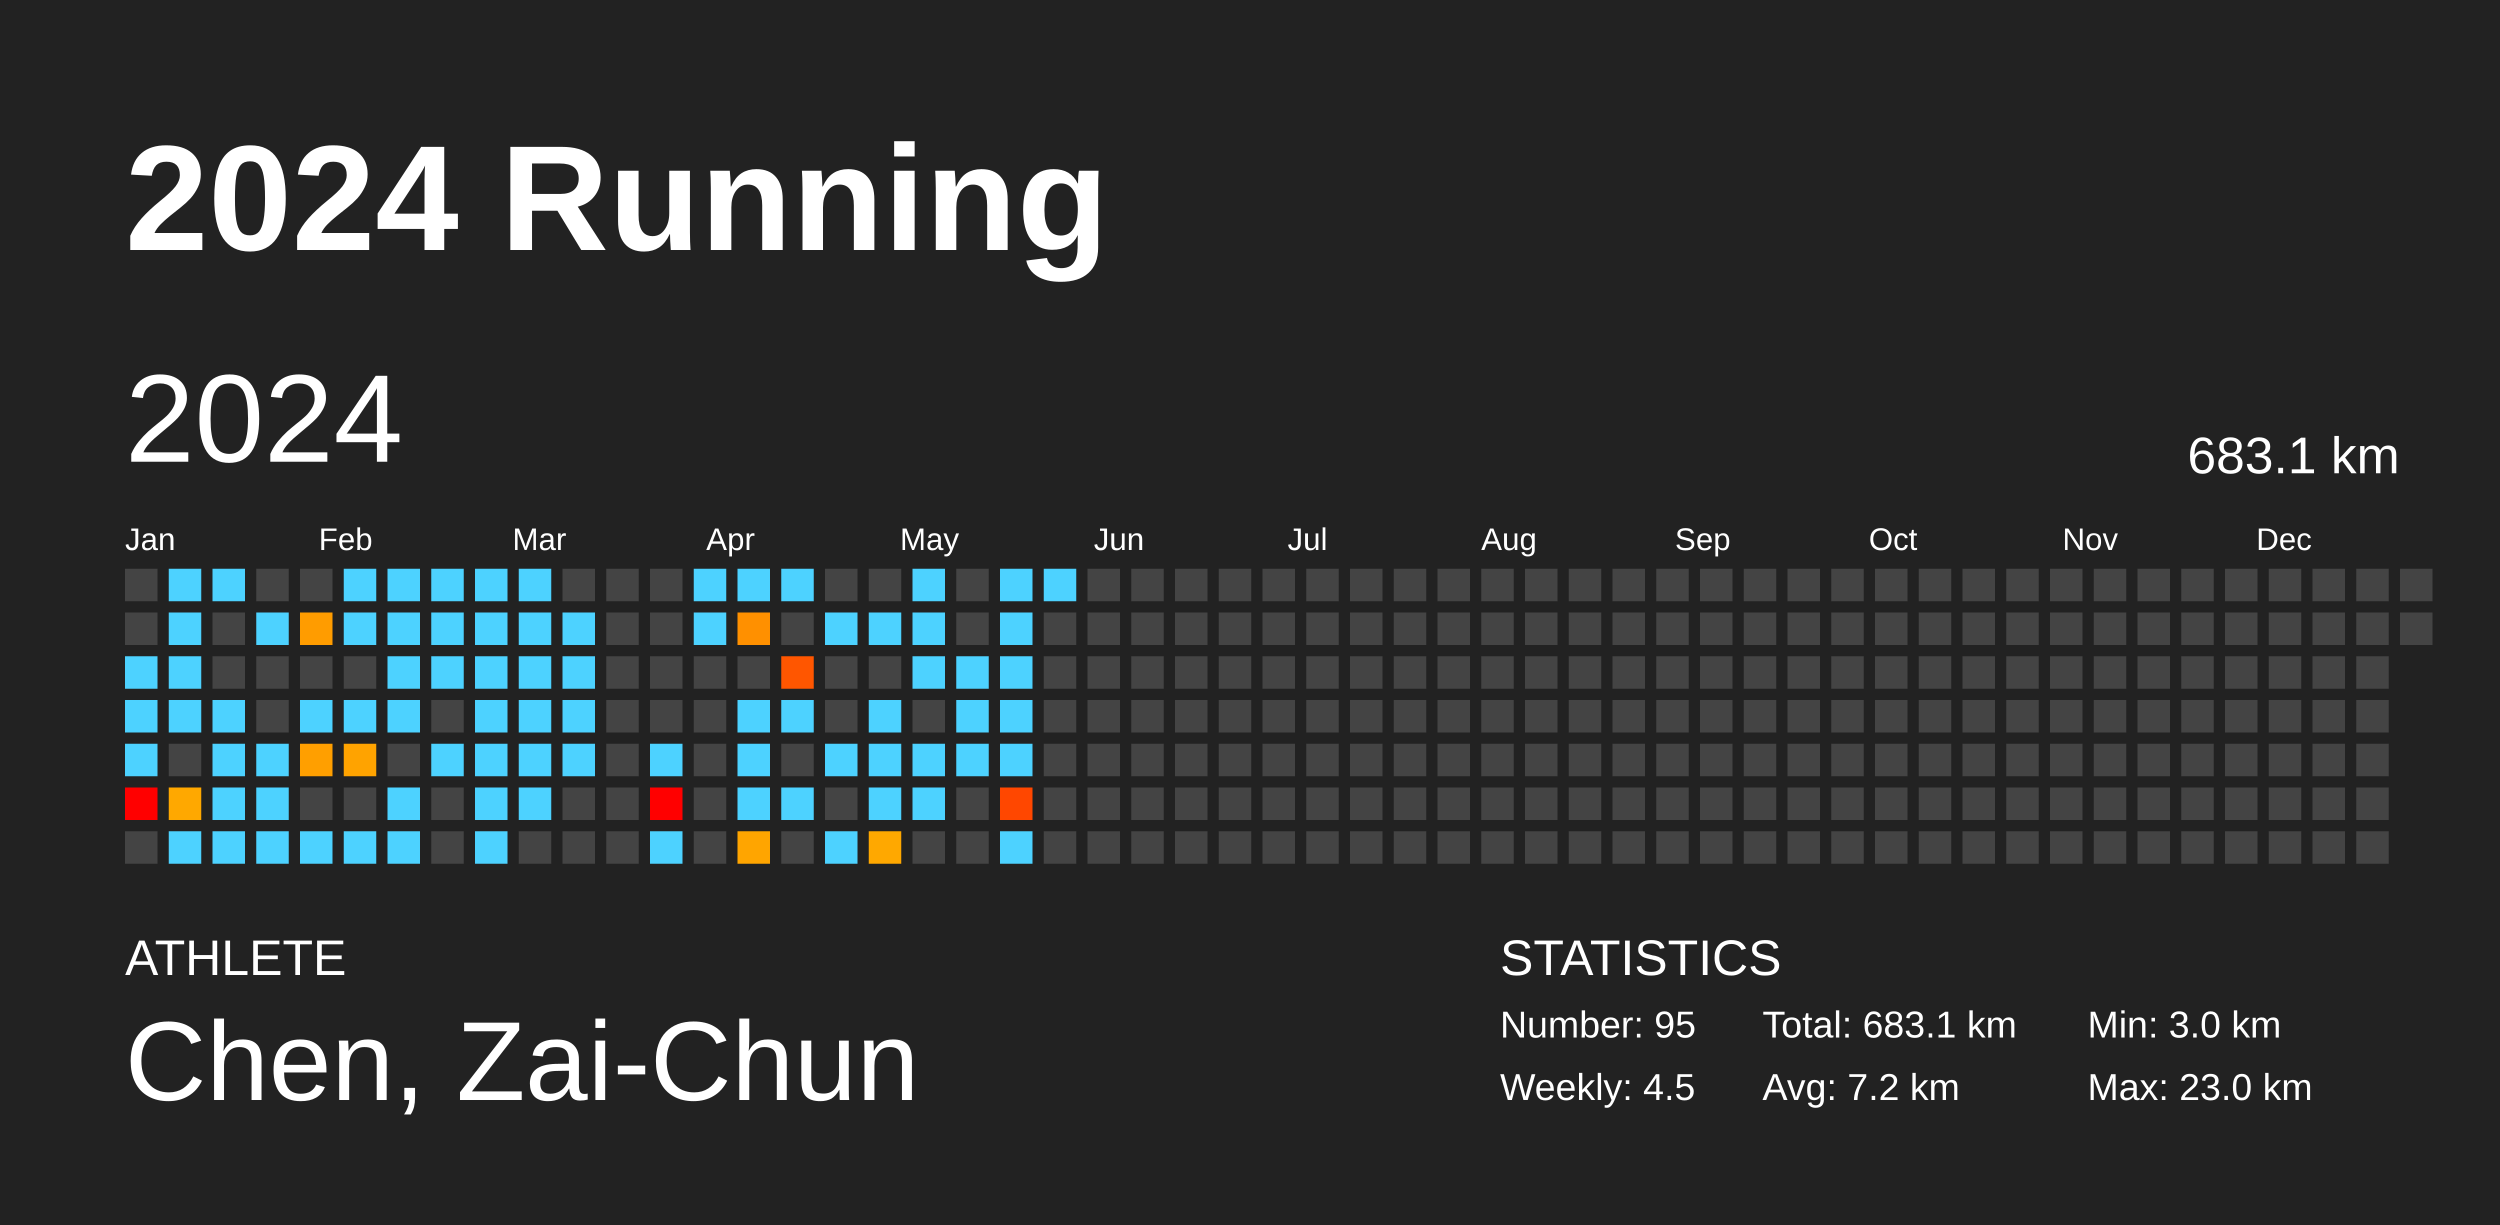
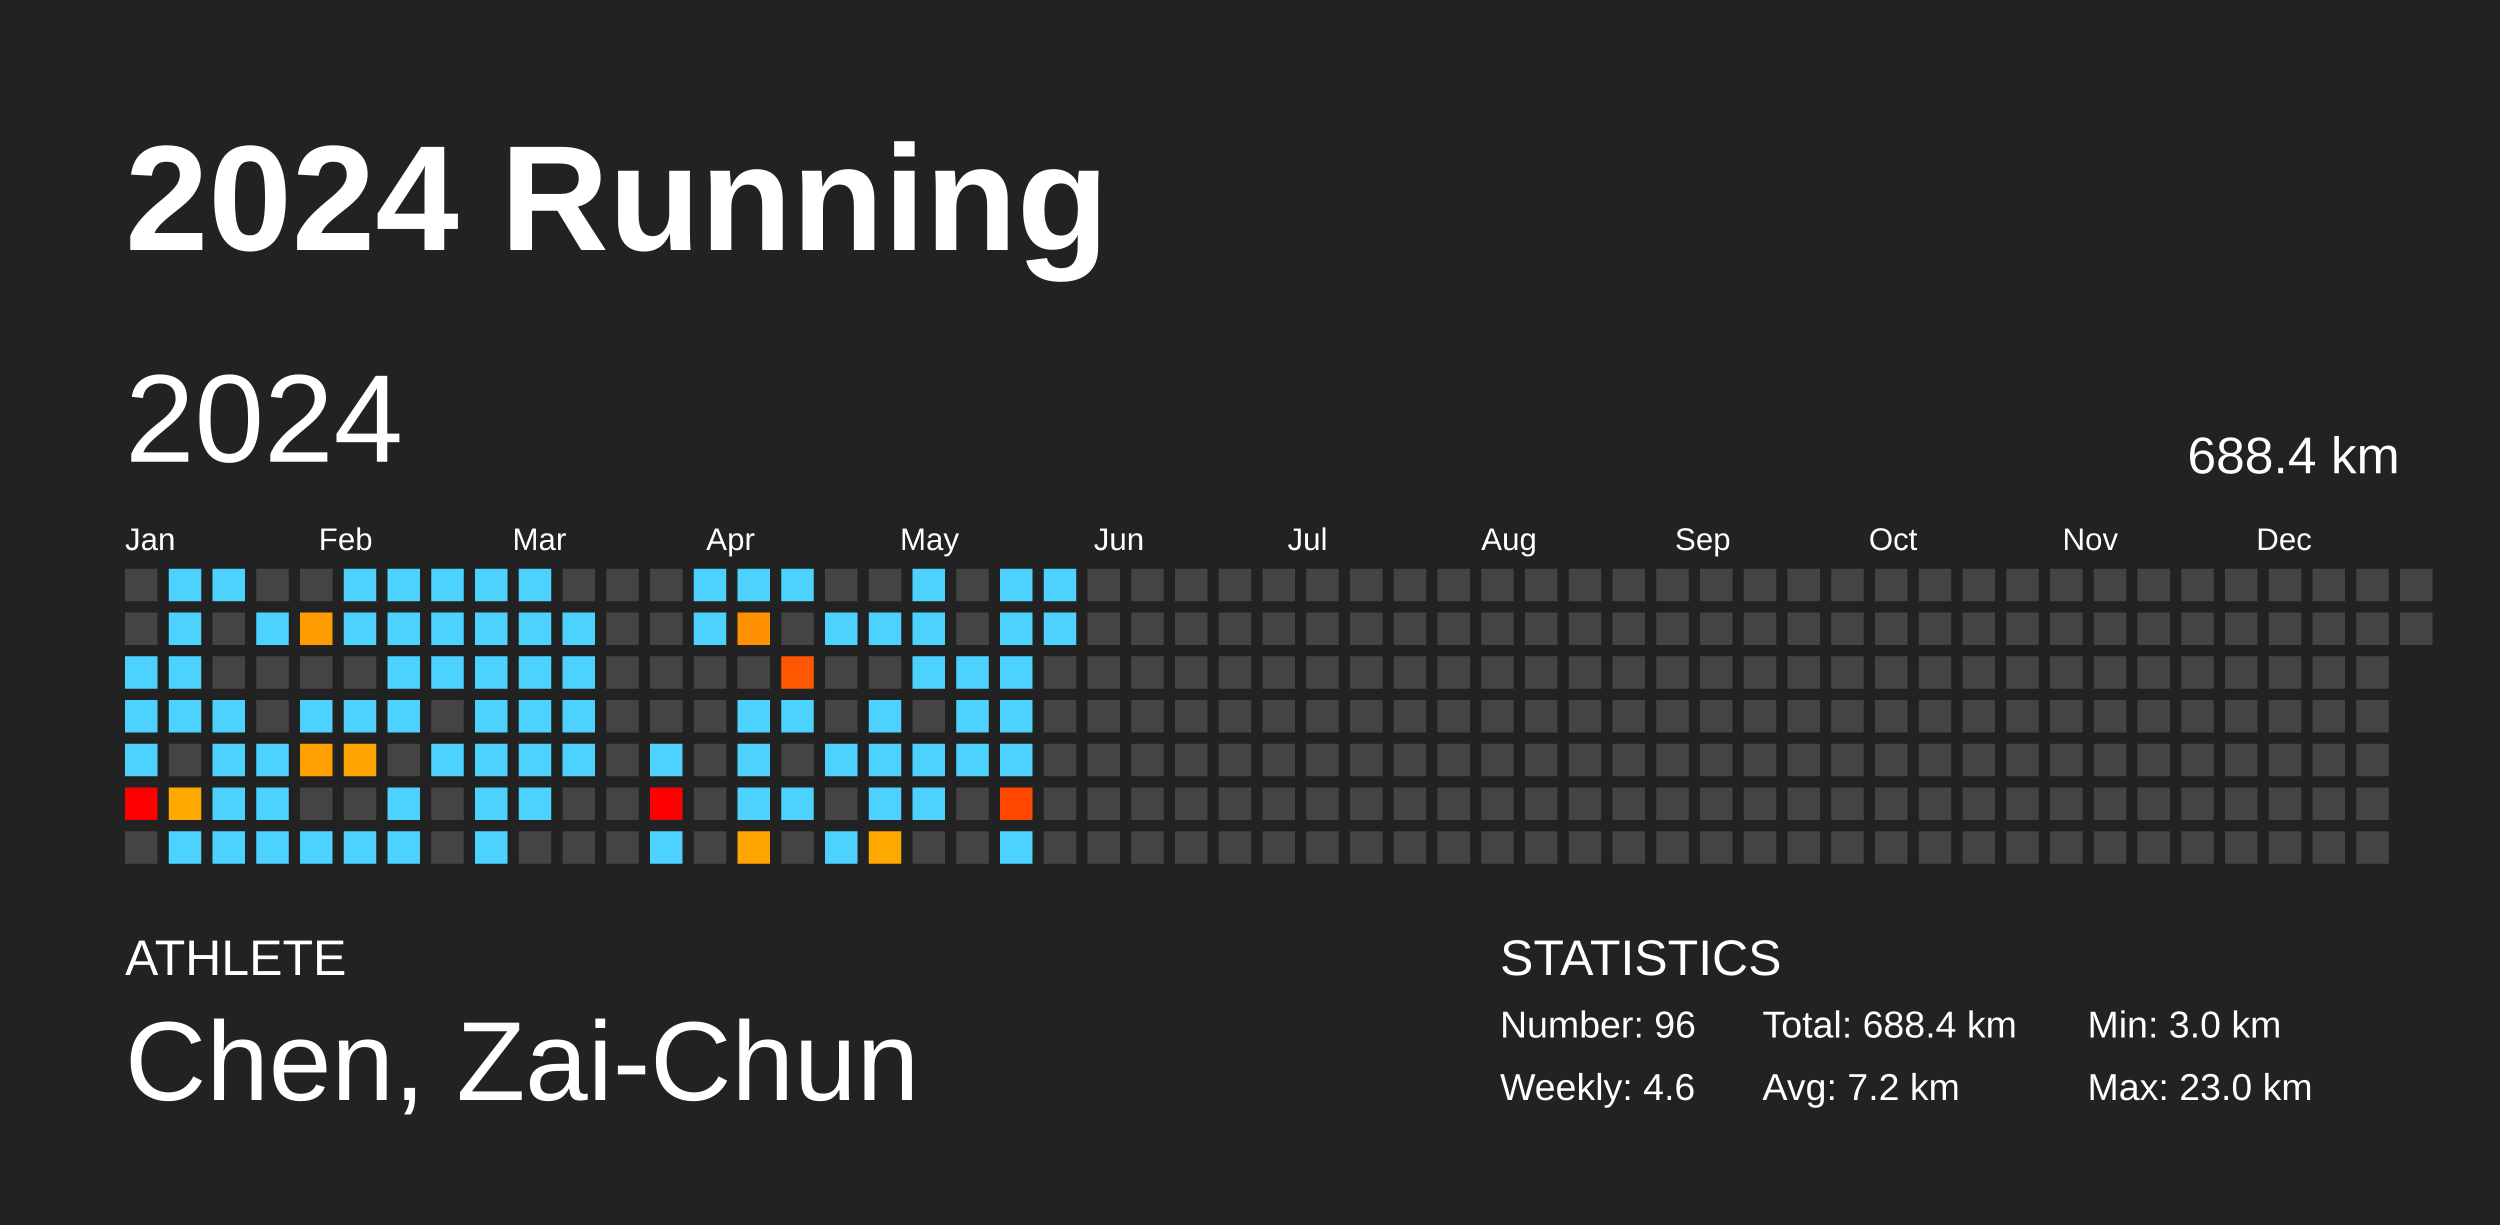
<svg xmlns="http://www.w3.org/2000/svg" baseProfile="full" height="98mm" version="1.1" viewBox="0,0,200,98" width="200mm">
  <defs />
  <rect fill="#222222" height="98" width="200" x="0" y="0" />
  <text fill="#FFFFFF" style="font-size:12px; font-family:Arial; font-weight:bold;" x="10" y="20">2024 Running</text>
  <text fill="#FFFFFF" style="font-size:4px; font-family:Arial" x="10" y="78">ATHLETE</text>
  <text fill="#FFFFFF" style="font-size:9px; font-family:Arial" x="10" y="88">Chen, Zai-Chun</text>
  <text fill="#FFFFFF" style="font-size:4px; font-family:Arial" x="120" y="78">STATISTICS</text>
-   <text fill="#FFFFFF" style="font-size:3px; font-family:Arial" x="120" y="83">Number: 95</text>
-   <text fill="#FFFFFF" style="font-size:3px; font-family:Arial" x="120" y="88">Weekly: 4.5</text>
-   <text fill="#FFFFFF" style="font-size:3px; font-family:Arial" x="141" y="83">Total: 683.1 km</text>
+   <text fill="#FFFFFF" style="font-size:3px; font-family:Arial" x="120" y="83">Number: 96</text>
+   <text fill="#FFFFFF" style="font-size:3px; font-family:Arial" x="120" y="88">Weekly: 4.6</text>
+   <text fill="#FFFFFF" style="font-size:3px; font-family:Arial" x="141" y="83">Total: 688.4 km</text>
  <text fill="#FFFFFF" style="font-size:3px; font-family:Arial" x="141" y="88">Avg: 7.2 km</text>
  <text fill="#FFFFFF" style="font-size:3px; font-family:Arial" x="167" y="83">Min: 3.0 km</text>
  <text fill="#FFFFFF" style="font-size:3px; font-family:Arial" x="167" y="88">Max: 23.0 km</text>
  <text dominant-baseline="hanging" fill="#FFFFFF" style="font-size:10.0px; font-family:Arial;" x="10" y="30">2024</text>
-   <text dominant-baseline="hanging" fill="#FFFFFF" style="font-size:4.125px; font-family:Arial;" x="175" y="35">683.1 km</text>
+   <text dominant-baseline="hanging" fill="#FFFFFF" style="font-size:4.125px; font-family:Arial;" x="175" y="35">688.4 km</text>
  <text fill="#FFFFFF" style="font-size:2.5px; font-family:Arial" x="10.0" y="44">Jan</text>
  <text fill="#FFFFFF" style="font-size:2.5px; font-family:Arial" x="25.5" y="44">Feb</text>
  <text fill="#FFFFFF" style="font-size:2.5px; font-family:Arial" x="41.0" y="44">Mar</text>
  <text fill="#FFFFFF" style="font-size:2.5px; font-family:Arial" x="56.5" y="44">Apr</text>
  <text fill="#FFFFFF" style="font-size:2.5px; font-family:Arial" x="72.0" y="44">May</text>
  <text fill="#FFFFFF" style="font-size:2.5px; font-family:Arial" x="87.5" y="44">Jun</text>
  <text fill="#FFFFFF" style="font-size:2.5px; font-family:Arial" x="103.0" y="44">Jul</text>
  <text fill="#FFFFFF" style="font-size:2.5px; font-family:Arial" x="118.5" y="44">Aug</text>
  <text fill="#FFFFFF" style="font-size:2.5px; font-family:Arial" x="134.0" y="44">Sep</text>
  <text fill="#FFFFFF" style="font-size:2.5px; font-family:Arial" x="149.5" y="44">Oct</text>
  <text fill="#FFFFFF" style="font-size:2.5px; font-family:Arial" x="165.0" y="44">Nov</text>
  <text fill="#FFFFFF" style="font-size:2.5px; font-family:Arial" x="180.5" y="44">Dec</text>
  <rect fill="#444444" height="2.6" width="2.6" x="10.0" y="45.5" />
  <rect fill="#444444" height="2.6" width="2.6" x="10.0" y="49.0" />
  <rect fill="#4dd2ff" height="2.6" width="2.6" x="10.0" y="52.5" />
  <rect fill="#4dd2ff" height="2.6" width="2.6" x="10.0" y="56.0" />
  <rect fill="#4dd2ff" height="2.6" width="2.6" x="10.0" y="59.5" />
  <rect fill="red" height="2.6" width="2.6" x="10.0" y="63.0" />
  <rect fill="#444444" height="2.6" width="2.6" x="10.0" y="66.5" />
  <rect fill="#4dd2ff" height="2.6" width="2.6" x="13.5" y="45.5" />
  <rect fill="#4dd2ff" height="2.6" width="2.6" x="13.5" y="49.0" />
  <rect fill="#4dd2ff" height="2.6" width="2.6" x="13.5" y="52.5" />
  <rect fill="#4dd2ff" height="2.6" width="2.6" x="13.5" y="56.0" />
  <rect fill="#444444" height="2.6" width="2.6" x="13.5" y="59.5" />
  <rect fill="#ffa800" height="2.6" width="2.6" x="13.5" y="63.0" />
  <rect fill="#4dd2ff" height="2.6" width="2.6" x="13.5" y="66.5" />
  <rect fill="#4dd2ff" height="2.6" width="2.6" x="17.0" y="45.5" />
  <rect fill="#444444" height="2.6" width="2.6" x="17.0" y="49.0" />
  <rect fill="#444444" height="2.6" width="2.6" x="17.0" y="52.5" />
  <rect fill="#4dd2ff" height="2.6" width="2.6" x="17.0" y="56.0" />
  <rect fill="#4dd2ff" height="2.6" width="2.6" x="17.0" y="59.5" />
  <rect fill="#4dd2ff" height="2.6" width="2.6" x="17.0" y="63.0" />
  <rect fill="#4dd2ff" height="2.6" width="2.6" x="17.0" y="66.5" />
  <rect fill="#444444" height="2.6" width="2.6" x="20.5" y="45.5" />
  <rect fill="#4dd2ff" height="2.6" width="2.6" x="20.5" y="49.0" />
  <rect fill="#444444" height="2.6" width="2.6" x="20.5" y="52.5" />
  <rect fill="#444444" height="2.6" width="2.6" x="20.5" y="56.0" />
  <rect fill="#4dd2ff" height="2.6" width="2.6" x="20.5" y="59.5" />
  <rect fill="#4dd2ff" height="2.6" width="2.6" x="20.5" y="63.0" />
  <rect fill="#4dd2ff" height="2.6" width="2.6" x="20.5" y="66.5" />
  <rect fill="#444444" height="2.6" width="2.6" x="24.0" y="45.5" />
  <rect fill="#ff9c00" height="2.6" width="2.6" x="24.0" y="49.0" />
  <rect fill="#444444" height="2.6" width="2.6" x="24.0" y="52.5" />
  <rect fill="#4dd2ff" height="2.6" width="2.6" x="24.0" y="56.0" />
  <rect fill="#ff9f00" height="2.6" width="2.6" x="24.0" y="59.5" />
  <rect fill="#444444" height="2.6" width="2.6" x="24.0" y="63.0" />
  <rect fill="#4dd2ff" height="2.6" width="2.6" x="24.0" y="66.5" />
  <rect fill="#4dd2ff" height="2.6" width="2.6" x="27.5" y="45.5" />
  <rect fill="#4dd2ff" height="2.6" width="2.6" x="27.5" y="49.0" />
  <rect fill="#444444" height="2.6" width="2.6" x="27.5" y="52.5" />
  <rect fill="#4dd2ff" height="2.6" width="2.6" x="27.5" y="56.0" />
  <rect fill="#ffa300" height="2.6" width="2.6" x="27.5" y="59.5" />
  <rect fill="#444444" height="2.6" width="2.6" x="27.5" y="63.0" />
  <rect fill="#4dd2ff" height="2.6" width="2.6" x="27.5" y="66.5" />
  <rect fill="#4dd2ff" height="2.6" width="2.6" x="31.0" y="45.5" />
  <rect fill="#4dd2ff" height="2.6" width="2.6" x="31.0" y="49.0" />
  <rect fill="#4dd2ff" height="2.6" width="2.6" x="31.0" y="52.5" />
  <rect fill="#4dd2ff" height="2.6" width="2.6" x="31.0" y="56.0" />
  <rect fill="#444444" height="2.6" width="2.6" x="31.0" y="59.5" />
  <rect fill="#4dd2ff" height="2.6" width="2.6" x="31.0" y="63.0" />
  <rect fill="#4dd2ff" height="2.6" width="2.6" x="31.0" y="66.5" />
  <rect fill="#4dd2ff" height="2.6" width="2.6" x="34.5" y="45.5" />
  <rect fill="#4dd2ff" height="2.6" width="2.6" x="34.5" y="49.0" />
  <rect fill="#4dd2ff" height="2.6" width="2.6" x="34.5" y="52.5" />
  <rect fill="#444444" height="2.6" width="2.6" x="34.5" y="56.0" />
  <rect fill="#4dd2ff" height="2.6" width="2.6" x="34.5" y="59.5" />
  <rect fill="#444444" height="2.6" width="2.6" x="34.5" y="63.0" />
  <rect fill="#444444" height="2.6" width="2.6" x="34.5" y="66.5" />
  <rect fill="#4dd2ff" height="2.6" width="2.6" x="38.0" y="45.5" />
  <rect fill="#4dd2ff" height="2.6" width="2.6" x="38.0" y="49.0" />
  <rect fill="#4dd2ff" height="2.6" width="2.6" x="38.0" y="52.5" />
  <rect fill="#4dd2ff" height="2.6" width="2.6" x="38.0" y="56.0" />
  <rect fill="#4dd2ff" height="2.6" width="2.6" x="38.0" y="59.5" />
  <rect fill="#4dd2ff" height="2.6" width="2.6" x="38.0" y="63.0" />
  <rect fill="#4dd2ff" height="2.6" width="2.6" x="38.0" y="66.5" />
  <rect fill="#4dd2ff" height="2.6" width="2.6" x="41.5" y="45.5" />
  <rect fill="#4dd2ff" height="2.6" width="2.6" x="41.5" y="49.0" />
  <rect fill="#4dd2ff" height="2.6" width="2.6" x="41.5" y="52.5" />
  <rect fill="#4dd2ff" height="2.6" width="2.6" x="41.5" y="56.0" />
  <rect fill="#4dd2ff" height="2.6" width="2.6" x="41.5" y="59.5" />
  <rect fill="#4dd2ff" height="2.6" width="2.6" x="41.5" y="63.0" />
  <rect fill="#444444" height="2.6" width="2.6" x="41.5" y="66.5" />
  <rect fill="#444444" height="2.6" width="2.6" x="45.0" y="45.5" />
  <rect fill="#4dd2ff" height="2.6" width="2.6" x="45.0" y="49.0" />
  <rect fill="#4dd2ff" height="2.6" width="2.6" x="45.0" y="52.5" />
  <rect fill="#4dd2ff" height="2.6" width="2.6" x="45.0" y="56.0" />
  <rect fill="#4dd2ff" height="2.6" width="2.6" x="45.0" y="59.5" />
  <rect fill="#444444" height="2.6" width="2.6" x="45.0" y="63.0" />
  <rect fill="#444444" height="2.6" width="2.6" x="45.0" y="66.5" />
  <rect fill="#444444" height="2.6" width="2.6" x="48.5" y="45.5" />
  <rect fill="#444444" height="2.6" width="2.6" x="48.5" y="49.0" />
  <rect fill="#444444" height="2.6" width="2.6" x="48.5" y="52.5" />
  <rect fill="#444444" height="2.6" width="2.6" x="48.5" y="56.0" />
  <rect fill="#444444" height="2.6" width="2.6" x="48.5" y="59.5" />
  <rect fill="#444444" height="2.6" width="2.6" x="48.5" y="63.0" />
  <rect fill="#444444" height="2.6" width="2.6" x="48.5" y="66.5" />
  <rect fill="#444444" height="2.6" width="2.6" x="52.0" y="45.5" />
  <rect fill="#444444" height="2.6" width="2.6" x="52.0" y="49.0" />
  <rect fill="#444444" height="2.6" width="2.6" x="52.0" y="52.5" />
  <rect fill="#444444" height="2.6" width="2.6" x="52.0" y="56.0" />
  <rect fill="#4dd2ff" height="2.6" width="2.6" x="52.0" y="59.5" />
  <rect fill="red" height="2.6" width="2.6" x="52.0" y="63.0" />
  <rect fill="#4dd2ff" height="2.6" width="2.6" x="52.0" y="66.5" />
  <rect fill="#4dd2ff" height="2.6" width="2.6" x="55.5" y="45.5" />
  <rect fill="#4dd2ff" height="2.6" width="2.6" x="55.5" y="49.0" />
  <rect fill="#444444" height="2.6" width="2.6" x="55.5" y="52.5" />
  <rect fill="#444444" height="2.6" width="2.6" x="55.5" y="56.0" />
  <rect fill="#444444" height="2.6" width="2.6" x="55.5" y="59.5" />
  <rect fill="#444444" height="2.6" width="2.6" x="55.5" y="63.0" />
  <rect fill="#444444" height="2.6" width="2.6" x="55.5" y="66.5" />
  <rect fill="#4dd2ff" height="2.6" width="2.6" x="59.0" y="45.5" />
  <rect fill="#ff9000" height="2.6" width="2.6" x="59.0" y="49.0" />
  <rect fill="#444444" height="2.6" width="2.6" x="59.0" y="52.5" />
  <rect fill="#4dd2ff" height="2.6" width="2.6" x="59.0" y="56.0" />
  <rect fill="#4dd2ff" height="2.6" width="2.6" x="59.0" y="59.5" />
  <rect fill="#4dd2ff" height="2.6" width="2.6" x="59.0" y="63.0" />
  <rect fill="#ffa500" height="2.6" width="2.6" x="59.0" y="66.5" />
  <rect fill="#4dd2ff" height="2.6" width="2.6" x="62.5" y="45.5" />
  <rect fill="#444444" height="2.6" width="2.6" x="62.5" y="49.0" />
  <rect fill="#ff5600" height="2.6" width="2.6" x="62.5" y="52.5" />
  <rect fill="#4dd2ff" height="2.6" width="2.6" x="62.5" y="56.0" />
  <rect fill="#444444" height="2.6" width="2.6" x="62.5" y="59.5" />
  <rect fill="#4dd2ff" height="2.6" width="2.6" x="62.5" y="63.0" />
  <rect fill="#444444" height="2.6" width="2.6" x="62.5" y="66.5" />
  <rect fill="#444444" height="2.6" width="2.6" x="66.0" y="45.5" />
  <rect fill="#4dd2ff" height="2.6" width="2.6" x="66.0" y="49.0" />
  <rect fill="#444444" height="2.6" width="2.6" x="66.0" y="52.5" />
  <rect fill="#444444" height="2.6" width="2.6" x="66.0" y="56.0" />
  <rect fill="#4dd2ff" height="2.6" width="2.6" x="66.0" y="59.5" />
  <rect fill="#444444" height="2.6" width="2.6" x="66.0" y="63.0" />
  <rect fill="#4dd2ff" height="2.6" width="2.6" x="66.0" y="66.5" />
  <rect fill="#444444" height="2.6" width="2.6" x="69.5" y="45.5" />
  <rect fill="#4dd2ff" height="2.6" width="2.6" x="69.5" y="49.0" />
  <rect fill="#444444" height="2.6" width="2.6" x="69.5" y="52.5" />
  <rect fill="#4dd2ff" height="2.6" width="2.6" x="69.5" y="56.0" />
  <rect fill="#4dd2ff" height="2.6" width="2.6" x="69.5" y="59.5" />
  <rect fill="#4dd2ff" height="2.6" width="2.6" x="69.5" y="63.0" />
  <rect fill="#ffa800" height="2.6" width="2.6" x="69.5" y="66.5" />
  <rect fill="#4dd2ff" height="2.6" width="2.6" x="73.0" y="45.5" />
  <rect fill="#4dd2ff" height="2.6" width="2.6" x="73.0" y="49.0" />
  <rect fill="#4dd2ff" height="2.6" width="2.6" x="73.0" y="52.5" />
  <rect fill="#444444" height="2.6" width="2.6" x="73.0" y="56.0" />
  <rect fill="#4dd2ff" height="2.6" width="2.6" x="73.0" y="59.5" />
  <rect fill="#4dd2ff" height="2.6" width="2.6" x="73.0" y="63.0" />
  <rect fill="#444444" height="2.6" width="2.6" x="73.0" y="66.5" />
  <rect fill="#444444" height="2.6" width="2.6" x="76.5" y="45.5" />
  <rect fill="#444444" height="2.6" width="2.6" x="76.5" y="49.0" />
  <rect fill="#4dd2ff" height="2.6" width="2.6" x="76.5" y="52.5" />
  <rect fill="#4dd2ff" height="2.6" width="2.6" x="76.5" y="56.0" />
  <rect fill="#4dd2ff" height="2.6" width="2.6" x="76.5" y="59.5" />
  <rect fill="#444444" height="2.6" width="2.6" x="76.5" y="63.0" />
  <rect fill="#444444" height="2.6" width="2.6" x="76.5" y="66.5" />
  <rect fill="#4dd2ff" height="2.6" width="2.6" x="80.0" y="45.5" />
  <rect fill="#4dd2ff" height="2.6" width="2.6" x="80.0" y="49.0" />
  <rect fill="#4dd2ff" height="2.6" width="2.6" x="80.0" y="52.5" />
  <rect fill="#4dd2ff" height="2.6" width="2.6" x="80.0" y="56.0" />
  <rect fill="#4dd2ff" height="2.6" width="2.6" x="80.0" y="59.5" />
  <rect fill="#ff4700" height="2.6" width="2.6" x="80.0" y="63.0" />
  <rect fill="#4dd2ff" height="2.6" width="2.6" x="80.0" y="66.5" />
  <rect fill="#4dd2ff" height="2.6" width="2.6" x="83.5" y="45.5" />
-   <rect fill="#444444" height="2.6" width="2.6" x="83.5" y="49.0" />
+   <rect fill="#4dd2ff" height="2.6" width="2.6" x="83.5" y="49.0" />
  <rect fill="#444444" height="2.6" width="2.6" x="83.5" y="52.5" />
  <rect fill="#444444" height="2.6" width="2.6" x="83.5" y="56.0" />
  <rect fill="#444444" height="2.6" width="2.6" x="83.5" y="59.5" />
  <rect fill="#444444" height="2.6" width="2.6" x="83.5" y="63.0" />
  <rect fill="#444444" height="2.6" width="2.6" x="83.5" y="66.5" />
  <rect fill="#444444" height="2.6" width="2.6" x="87.0" y="45.5" />
  <rect fill="#444444" height="2.6" width="2.6" x="87.0" y="49.0" />
  <rect fill="#444444" height="2.6" width="2.6" x="87.0" y="52.5" />
  <rect fill="#444444" height="2.6" width="2.6" x="87.0" y="56.0" />
  <rect fill="#444444" height="2.6" width="2.6" x="87.0" y="59.5" />
  <rect fill="#444444" height="2.6" width="2.6" x="87.0" y="63.0" />
  <rect fill="#444444" height="2.6" width="2.6" x="87.0" y="66.5" />
  <rect fill="#444444" height="2.6" width="2.6" x="90.5" y="45.5" />
  <rect fill="#444444" height="2.6" width="2.6" x="90.5" y="49.0" />
  <rect fill="#444444" height="2.6" width="2.6" x="90.5" y="52.5" />
  <rect fill="#444444" height="2.6" width="2.6" x="90.5" y="56.0" />
  <rect fill="#444444" height="2.6" width="2.6" x="90.5" y="59.5" />
  <rect fill="#444444" height="2.6" width="2.6" x="90.5" y="63.0" />
  <rect fill="#444444" height="2.6" width="2.6" x="90.5" y="66.5" />
  <rect fill="#444444" height="2.6" width="2.6" x="94.0" y="45.5" />
  <rect fill="#444444" height="2.6" width="2.6" x="94.0" y="49.0" />
  <rect fill="#444444" height="2.6" width="2.6" x="94.0" y="52.5" />
  <rect fill="#444444" height="2.6" width="2.6" x="94.0" y="56.0" />
  <rect fill="#444444" height="2.6" width="2.6" x="94.0" y="59.5" />
  <rect fill="#444444" height="2.6" width="2.6" x="94.0" y="63.0" />
  <rect fill="#444444" height="2.6" width="2.6" x="94.0" y="66.5" />
  <rect fill="#444444" height="2.6" width="2.6" x="97.5" y="45.5" />
  <rect fill="#444444" height="2.6" width="2.6" x="97.5" y="49.0" />
  <rect fill="#444444" height="2.6" width="2.6" x="97.5" y="52.5" />
  <rect fill="#444444" height="2.6" width="2.6" x="97.5" y="56.0" />
  <rect fill="#444444" height="2.6" width="2.6" x="97.5" y="59.5" />
  <rect fill="#444444" height="2.6" width="2.6" x="97.5" y="63.0" />
  <rect fill="#444444" height="2.6" width="2.6" x="97.5" y="66.5" />
  <rect fill="#444444" height="2.6" width="2.6" x="101.0" y="45.5" />
  <rect fill="#444444" height="2.6" width="2.6" x="101.0" y="49.0" />
  <rect fill="#444444" height="2.6" width="2.6" x="101.0" y="52.5" />
  <rect fill="#444444" height="2.6" width="2.6" x="101.0" y="56.0" />
  <rect fill="#444444" height="2.6" width="2.6" x="101.0" y="59.5" />
  <rect fill="#444444" height="2.6" width="2.6" x="101.0" y="63.0" />
  <rect fill="#444444" height="2.6" width="2.6" x="101.0" y="66.5" />
  <rect fill="#444444" height="2.6" width="2.6" x="104.5" y="45.5" />
  <rect fill="#444444" height="2.6" width="2.6" x="104.5" y="49.0" />
  <rect fill="#444444" height="2.6" width="2.6" x="104.5" y="52.5" />
  <rect fill="#444444" height="2.6" width="2.6" x="104.5" y="56.0" />
  <rect fill="#444444" height="2.6" width="2.6" x="104.5" y="59.5" />
  <rect fill="#444444" height="2.6" width="2.6" x="104.5" y="63.0" />
  <rect fill="#444444" height="2.6" width="2.6" x="104.5" y="66.5" />
  <rect fill="#444444" height="2.6" width="2.6" x="108.0" y="45.5" />
  <rect fill="#444444" height="2.6" width="2.6" x="108.0" y="49.0" />
  <rect fill="#444444" height="2.6" width="2.6" x="108.0" y="52.5" />
  <rect fill="#444444" height="2.6" width="2.6" x="108.0" y="56.0" />
  <rect fill="#444444" height="2.6" width="2.6" x="108.0" y="59.5" />
  <rect fill="#444444" height="2.6" width="2.6" x="108.0" y="63.0" />
  <rect fill="#444444" height="2.6" width="2.6" x="108.0" y="66.5" />
  <rect fill="#444444" height="2.6" width="2.6" x="111.5" y="45.5" />
  <rect fill="#444444" height="2.6" width="2.6" x="111.5" y="49.0" />
  <rect fill="#444444" height="2.6" width="2.6" x="111.5" y="52.5" />
  <rect fill="#444444" height="2.6" width="2.6" x="111.5" y="56.0" />
  <rect fill="#444444" height="2.6" width="2.6" x="111.5" y="59.5" />
  <rect fill="#444444" height="2.6" width="2.6" x="111.5" y="63.0" />
  <rect fill="#444444" height="2.6" width="2.6" x="111.5" y="66.5" />
  <rect fill="#444444" height="2.6" width="2.6" x="115.0" y="45.5" />
  <rect fill="#444444" height="2.6" width="2.6" x="115.0" y="49.0" />
  <rect fill="#444444" height="2.6" width="2.6" x="115.0" y="52.5" />
  <rect fill="#444444" height="2.6" width="2.6" x="115.0" y="56.0" />
  <rect fill="#444444" height="2.6" width="2.6" x="115.0" y="59.5" />
  <rect fill="#444444" height="2.6" width="2.6" x="115.0" y="63.0" />
  <rect fill="#444444" height="2.6" width="2.6" x="115.0" y="66.5" />
  <rect fill="#444444" height="2.6" width="2.6" x="118.5" y="45.5" />
  <rect fill="#444444" height="2.6" width="2.6" x="118.5" y="49.0" />
  <rect fill="#444444" height="2.6" width="2.6" x="118.5" y="52.5" />
  <rect fill="#444444" height="2.6" width="2.6" x="118.5" y="56.0" />
  <rect fill="#444444" height="2.6" width="2.6" x="118.5" y="59.5" />
  <rect fill="#444444" height="2.6" width="2.6" x="118.5" y="63.0" />
  <rect fill="#444444" height="2.6" width="2.6" x="118.5" y="66.5" />
  <rect fill="#444444" height="2.6" width="2.6" x="122.0" y="45.5" />
  <rect fill="#444444" height="2.6" width="2.6" x="122.0" y="49.0" />
  <rect fill="#444444" height="2.6" width="2.6" x="122.0" y="52.5" />
  <rect fill="#444444" height="2.6" width="2.6" x="122.0" y="56.0" />
  <rect fill="#444444" height="2.6" width="2.6" x="122.0" y="59.5" />
  <rect fill="#444444" height="2.6" width="2.6" x="122.0" y="63.0" />
  <rect fill="#444444" height="2.6" width="2.6" x="122.0" y="66.5" />
  <rect fill="#444444" height="2.6" width="2.6" x="125.5" y="45.5" />
  <rect fill="#444444" height="2.6" width="2.6" x="125.5" y="49.0" />
  <rect fill="#444444" height="2.6" width="2.6" x="125.5" y="52.5" />
  <rect fill="#444444" height="2.6" width="2.6" x="125.5" y="56.0" />
  <rect fill="#444444" height="2.6" width="2.6" x="125.5" y="59.5" />
  <rect fill="#444444" height="2.6" width="2.6" x="125.5" y="63.0" />
  <rect fill="#444444" height="2.6" width="2.6" x="125.5" y="66.5" />
  <rect fill="#444444" height="2.6" width="2.6" x="129.0" y="45.5" />
  <rect fill="#444444" height="2.6" width="2.6" x="129.0" y="49.0" />
  <rect fill="#444444" height="2.6" width="2.6" x="129.0" y="52.5" />
  <rect fill="#444444" height="2.6" width="2.6" x="129.0" y="56.0" />
  <rect fill="#444444" height="2.6" width="2.6" x="129.0" y="59.5" />
  <rect fill="#444444" height="2.6" width="2.6" x="129.0" y="63.0" />
  <rect fill="#444444" height="2.6" width="2.6" x="129.0" y="66.5" />
  <rect fill="#444444" height="2.6" width="2.6" x="132.5" y="45.5" />
  <rect fill="#444444" height="2.6" width="2.6" x="132.5" y="49.0" />
  <rect fill="#444444" height="2.6" width="2.6" x="132.5" y="52.5" />
  <rect fill="#444444" height="2.6" width="2.6" x="132.5" y="56.0" />
  <rect fill="#444444" height="2.6" width="2.6" x="132.5" y="59.5" />
  <rect fill="#444444" height="2.6" width="2.6" x="132.5" y="63.0" />
  <rect fill="#444444" height="2.6" width="2.6" x="132.5" y="66.5" />
  <rect fill="#444444" height="2.6" width="2.6" x="136.0" y="45.5" />
  <rect fill="#444444" height="2.6" width="2.6" x="136.0" y="49.0" />
  <rect fill="#444444" height="2.6" width="2.6" x="136.0" y="52.5" />
  <rect fill="#444444" height="2.6" width="2.6" x="136.0" y="56.0" />
  <rect fill="#444444" height="2.6" width="2.6" x="136.0" y="59.5" />
  <rect fill="#444444" height="2.6" width="2.6" x="136.0" y="63.0" />
  <rect fill="#444444" height="2.6" width="2.6" x="136.0" y="66.5" />
  <rect fill="#444444" height="2.6" width="2.6" x="139.5" y="45.5" />
  <rect fill="#444444" height="2.6" width="2.6" x="139.5" y="49.0" />
  <rect fill="#444444" height="2.6" width="2.6" x="139.5" y="52.5" />
  <rect fill="#444444" height="2.6" width="2.6" x="139.5" y="56.0" />
  <rect fill="#444444" height="2.6" width="2.6" x="139.5" y="59.5" />
  <rect fill="#444444" height="2.6" width="2.6" x="139.5" y="63.0" />
  <rect fill="#444444" height="2.6" width="2.6" x="139.5" y="66.5" />
  <rect fill="#444444" height="2.6" width="2.6" x="143.0" y="45.5" />
  <rect fill="#444444" height="2.6" width="2.6" x="143.0" y="49.0" />
  <rect fill="#444444" height="2.6" width="2.6" x="143.0" y="52.5" />
  <rect fill="#444444" height="2.6" width="2.6" x="143.0" y="56.0" />
  <rect fill="#444444" height="2.6" width="2.6" x="143.0" y="59.5" />
  <rect fill="#444444" height="2.6" width="2.6" x="143.0" y="63.0" />
  <rect fill="#444444" height="2.6" width="2.6" x="143.0" y="66.5" />
  <rect fill="#444444" height="2.6" width="2.6" x="146.5" y="45.5" />
  <rect fill="#444444" height="2.6" width="2.6" x="146.5" y="49.0" />
  <rect fill="#444444" height="2.6" width="2.6" x="146.5" y="52.5" />
  <rect fill="#444444" height="2.6" width="2.6" x="146.5" y="56.0" />
  <rect fill="#444444" height="2.6" width="2.6" x="146.5" y="59.5" />
  <rect fill="#444444" height="2.6" width="2.6" x="146.5" y="63.0" />
  <rect fill="#444444" height="2.6" width="2.6" x="146.5" y="66.5" />
  <rect fill="#444444" height="2.6" width="2.6" x="150.0" y="45.5" />
  <rect fill="#444444" height="2.6" width="2.6" x="150.0" y="49.0" />
  <rect fill="#444444" height="2.6" width="2.6" x="150.0" y="52.5" />
  <rect fill="#444444" height="2.6" width="2.6" x="150.0" y="56.0" />
  <rect fill="#444444" height="2.6" width="2.6" x="150.0" y="59.5" />
  <rect fill="#444444" height="2.6" width="2.6" x="150.0" y="63.0" />
  <rect fill="#444444" height="2.6" width="2.6" x="150.0" y="66.5" />
  <rect fill="#444444" height="2.6" width="2.6" x="153.5" y="45.5" />
  <rect fill="#444444" height="2.6" width="2.6" x="153.5" y="49.0" />
  <rect fill="#444444" height="2.6" width="2.6" x="153.5" y="52.5" />
  <rect fill="#444444" height="2.6" width="2.6" x="153.5" y="56.0" />
  <rect fill="#444444" height="2.6" width="2.6" x="153.5" y="59.5" />
  <rect fill="#444444" height="2.6" width="2.6" x="153.5" y="63.0" />
  <rect fill="#444444" height="2.6" width="2.6" x="153.5" y="66.5" />
  <rect fill="#444444" height="2.6" width="2.6" x="157.0" y="45.5" />
  <rect fill="#444444" height="2.6" width="2.6" x="157.0" y="49.0" />
  <rect fill="#444444" height="2.6" width="2.6" x="157.0" y="52.5" />
  <rect fill="#444444" height="2.6" width="2.6" x="157.0" y="56.0" />
  <rect fill="#444444" height="2.6" width="2.6" x="157.0" y="59.5" />
  <rect fill="#444444" height="2.6" width="2.6" x="157.0" y="63.0" />
  <rect fill="#444444" height="2.6" width="2.6" x="157.0" y="66.5" />
  <rect fill="#444444" height="2.6" width="2.6" x="160.5" y="45.5" />
  <rect fill="#444444" height="2.6" width="2.6" x="160.5" y="49.0" />
  <rect fill="#444444" height="2.6" width="2.6" x="160.5" y="52.5" />
  <rect fill="#444444" height="2.6" width="2.6" x="160.5" y="56.0" />
  <rect fill="#444444" height="2.6" width="2.6" x="160.5" y="59.5" />
  <rect fill="#444444" height="2.6" width="2.6" x="160.5" y="63.0" />
  <rect fill="#444444" height="2.6" width="2.6" x="160.5" y="66.5" />
  <rect fill="#444444" height="2.6" width="2.6" x="164.0" y="45.5" />
  <rect fill="#444444" height="2.6" width="2.6" x="164.0" y="49.0" />
  <rect fill="#444444" height="2.6" width="2.6" x="164.0" y="52.5" />
  <rect fill="#444444" height="2.6" width="2.6" x="164.0" y="56.0" />
  <rect fill="#444444" height="2.6" width="2.6" x="164.0" y="59.5" />
  <rect fill="#444444" height="2.6" width="2.6" x="164.0" y="63.0" />
  <rect fill="#444444" height="2.6" width="2.6" x="164.0" y="66.5" />
  <rect fill="#444444" height="2.6" width="2.6" x="167.5" y="45.5" />
  <rect fill="#444444" height="2.6" width="2.6" x="167.5" y="49.0" />
  <rect fill="#444444" height="2.6" width="2.6" x="167.5" y="52.5" />
  <rect fill="#444444" height="2.6" width="2.6" x="167.5" y="56.0" />
  <rect fill="#444444" height="2.6" width="2.6" x="167.5" y="59.5" />
  <rect fill="#444444" height="2.6" width="2.6" x="167.5" y="63.0" />
  <rect fill="#444444" height="2.6" width="2.6" x="167.5" y="66.5" />
  <rect fill="#444444" height="2.6" width="2.6" x="171.0" y="45.5" />
  <rect fill="#444444" height="2.6" width="2.6" x="171.0" y="49.0" />
  <rect fill="#444444" height="2.6" width="2.6" x="171.0" y="52.5" />
  <rect fill="#444444" height="2.6" width="2.6" x="171.0" y="56.0" />
  <rect fill="#444444" height="2.6" width="2.6" x="171.0" y="59.5" />
  <rect fill="#444444" height="2.6" width="2.6" x="171.0" y="63.0" />
  <rect fill="#444444" height="2.6" width="2.6" x="171.0" y="66.5" />
  <rect fill="#444444" height="2.6" width="2.6" x="174.5" y="45.5" />
  <rect fill="#444444" height="2.6" width="2.6" x="174.5" y="49.0" />
  <rect fill="#444444" height="2.6" width="2.6" x="174.5" y="52.5" />
  <rect fill="#444444" height="2.6" width="2.6" x="174.5" y="56.0" />
  <rect fill="#444444" height="2.6" width="2.6" x="174.5" y="59.5" />
  <rect fill="#444444" height="2.6" width="2.6" x="174.5" y="63.0" />
  <rect fill="#444444" height="2.6" width="2.6" x="174.5" y="66.5" />
  <rect fill="#444444" height="2.6" width="2.6" x="178.0" y="45.5" />
  <rect fill="#444444" height="2.6" width="2.6" x="178.0" y="49.0" />
  <rect fill="#444444" height="2.6" width="2.6" x="178.0" y="52.5" />
  <rect fill="#444444" height="2.6" width="2.6" x="178.0" y="56.0" />
  <rect fill="#444444" height="2.6" width="2.6" x="178.0" y="59.5" />
  <rect fill="#444444" height="2.6" width="2.6" x="178.0" y="63.0" />
  <rect fill="#444444" height="2.6" width="2.6" x="178.0" y="66.5" />
  <rect fill="#444444" height="2.6" width="2.6" x="181.5" y="45.5" />
  <rect fill="#444444" height="2.6" width="2.6" x="181.5" y="49.0" />
  <rect fill="#444444" height="2.6" width="2.6" x="181.5" y="52.5" />
  <rect fill="#444444" height="2.6" width="2.6" x="181.5" y="56.0" />
  <rect fill="#444444" height="2.6" width="2.6" x="181.5" y="59.5" />
  <rect fill="#444444" height="2.6" width="2.6" x="181.5" y="63.0" />
  <rect fill="#444444" height="2.6" width="2.6" x="181.5" y="66.5" />
  <rect fill="#444444" height="2.6" width="2.6" x="185.0" y="45.5" />
  <rect fill="#444444" height="2.6" width="2.6" x="185.0" y="49.0" />
  <rect fill="#444444" height="2.6" width="2.6" x="185.0" y="52.5" />
  <rect fill="#444444" height="2.6" width="2.6" x="185.0" y="56.0" />
  <rect fill="#444444" height="2.6" width="2.6" x="185.0" y="59.5" />
  <rect fill="#444444" height="2.6" width="2.6" x="185.0" y="63.0" />
  <rect fill="#444444" height="2.6" width="2.6" x="185.0" y="66.5" />
  <rect fill="#444444" height="2.6" width="2.6" x="188.5" y="45.5" />
  <rect fill="#444444" height="2.6" width="2.6" x="188.5" y="49.0" />
  <rect fill="#444444" height="2.6" width="2.6" x="188.5" y="52.5" />
  <rect fill="#444444" height="2.6" width="2.6" x="188.5" y="56.0" />
  <rect fill="#444444" height="2.6" width="2.6" x="188.5" y="59.5" />
  <rect fill="#444444" height="2.6" width="2.6" x="188.5" y="63.0" />
  <rect fill="#444444" height="2.6" width="2.6" x="188.5" y="66.5" />
  <rect fill="#444444" height="2.6" width="2.6" x="192.0" y="45.5" />
  <rect fill="#444444" height="2.6" width="2.6" x="192.0" y="49.0" />
</svg>
